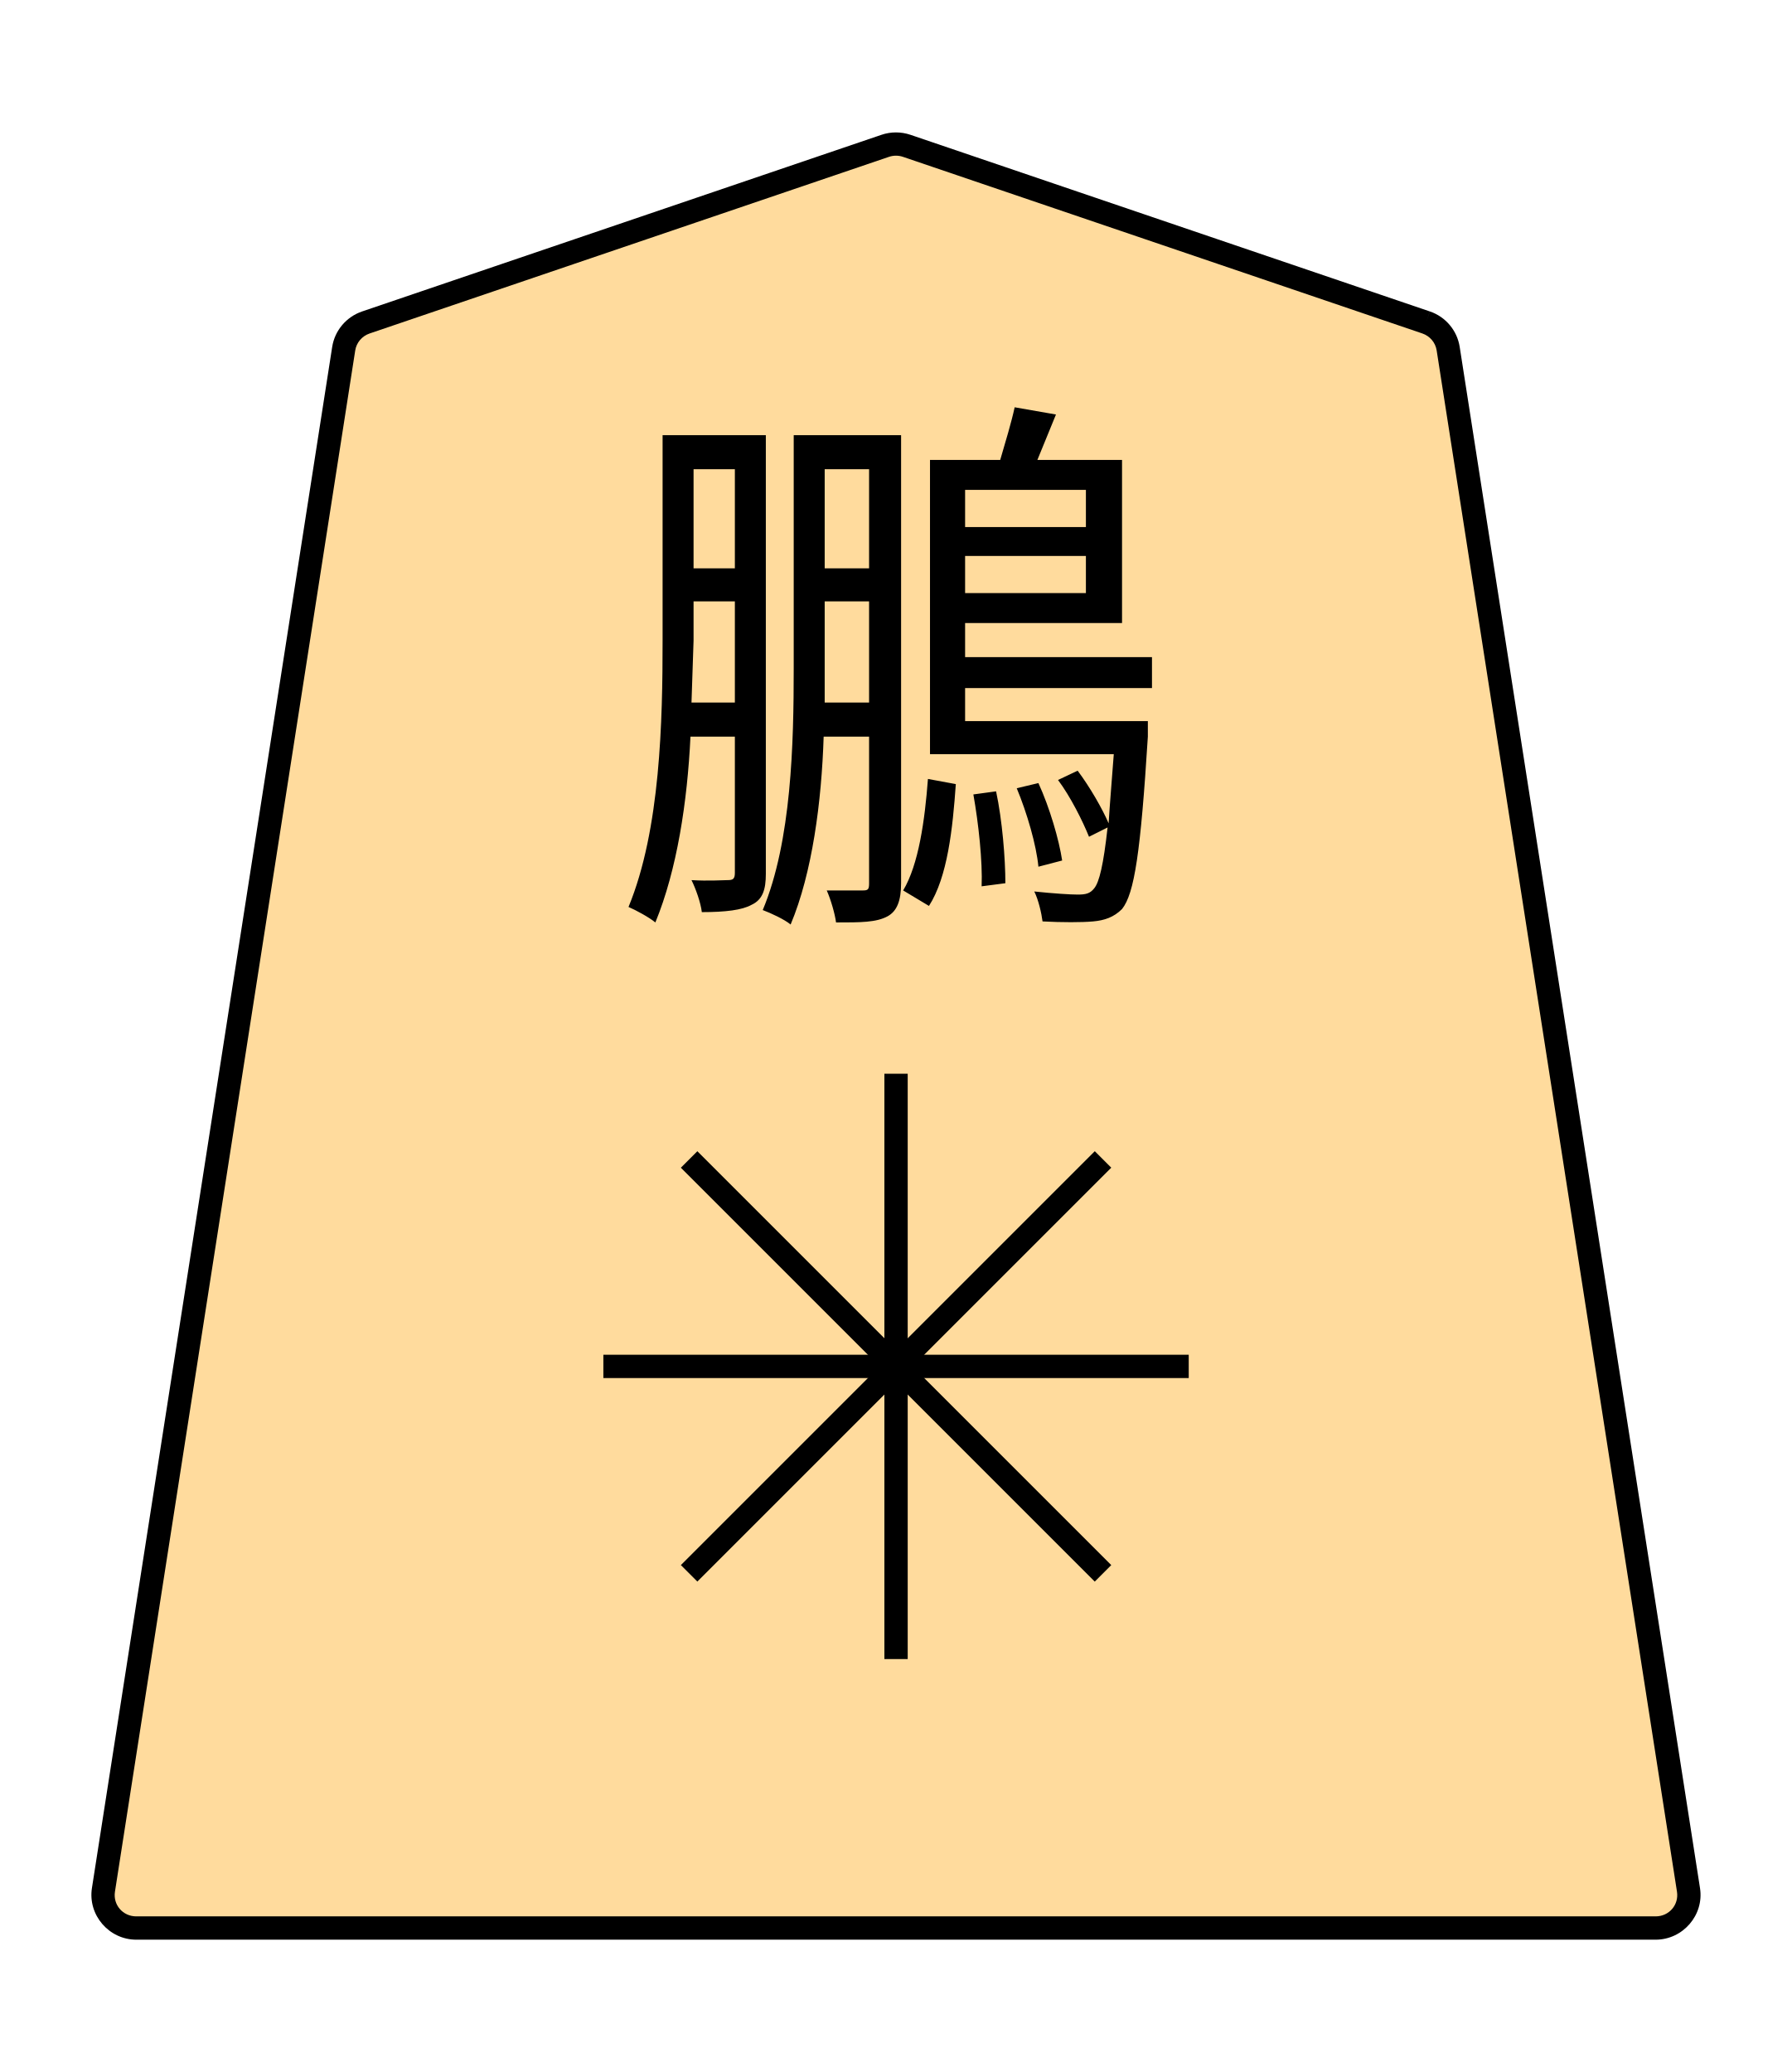
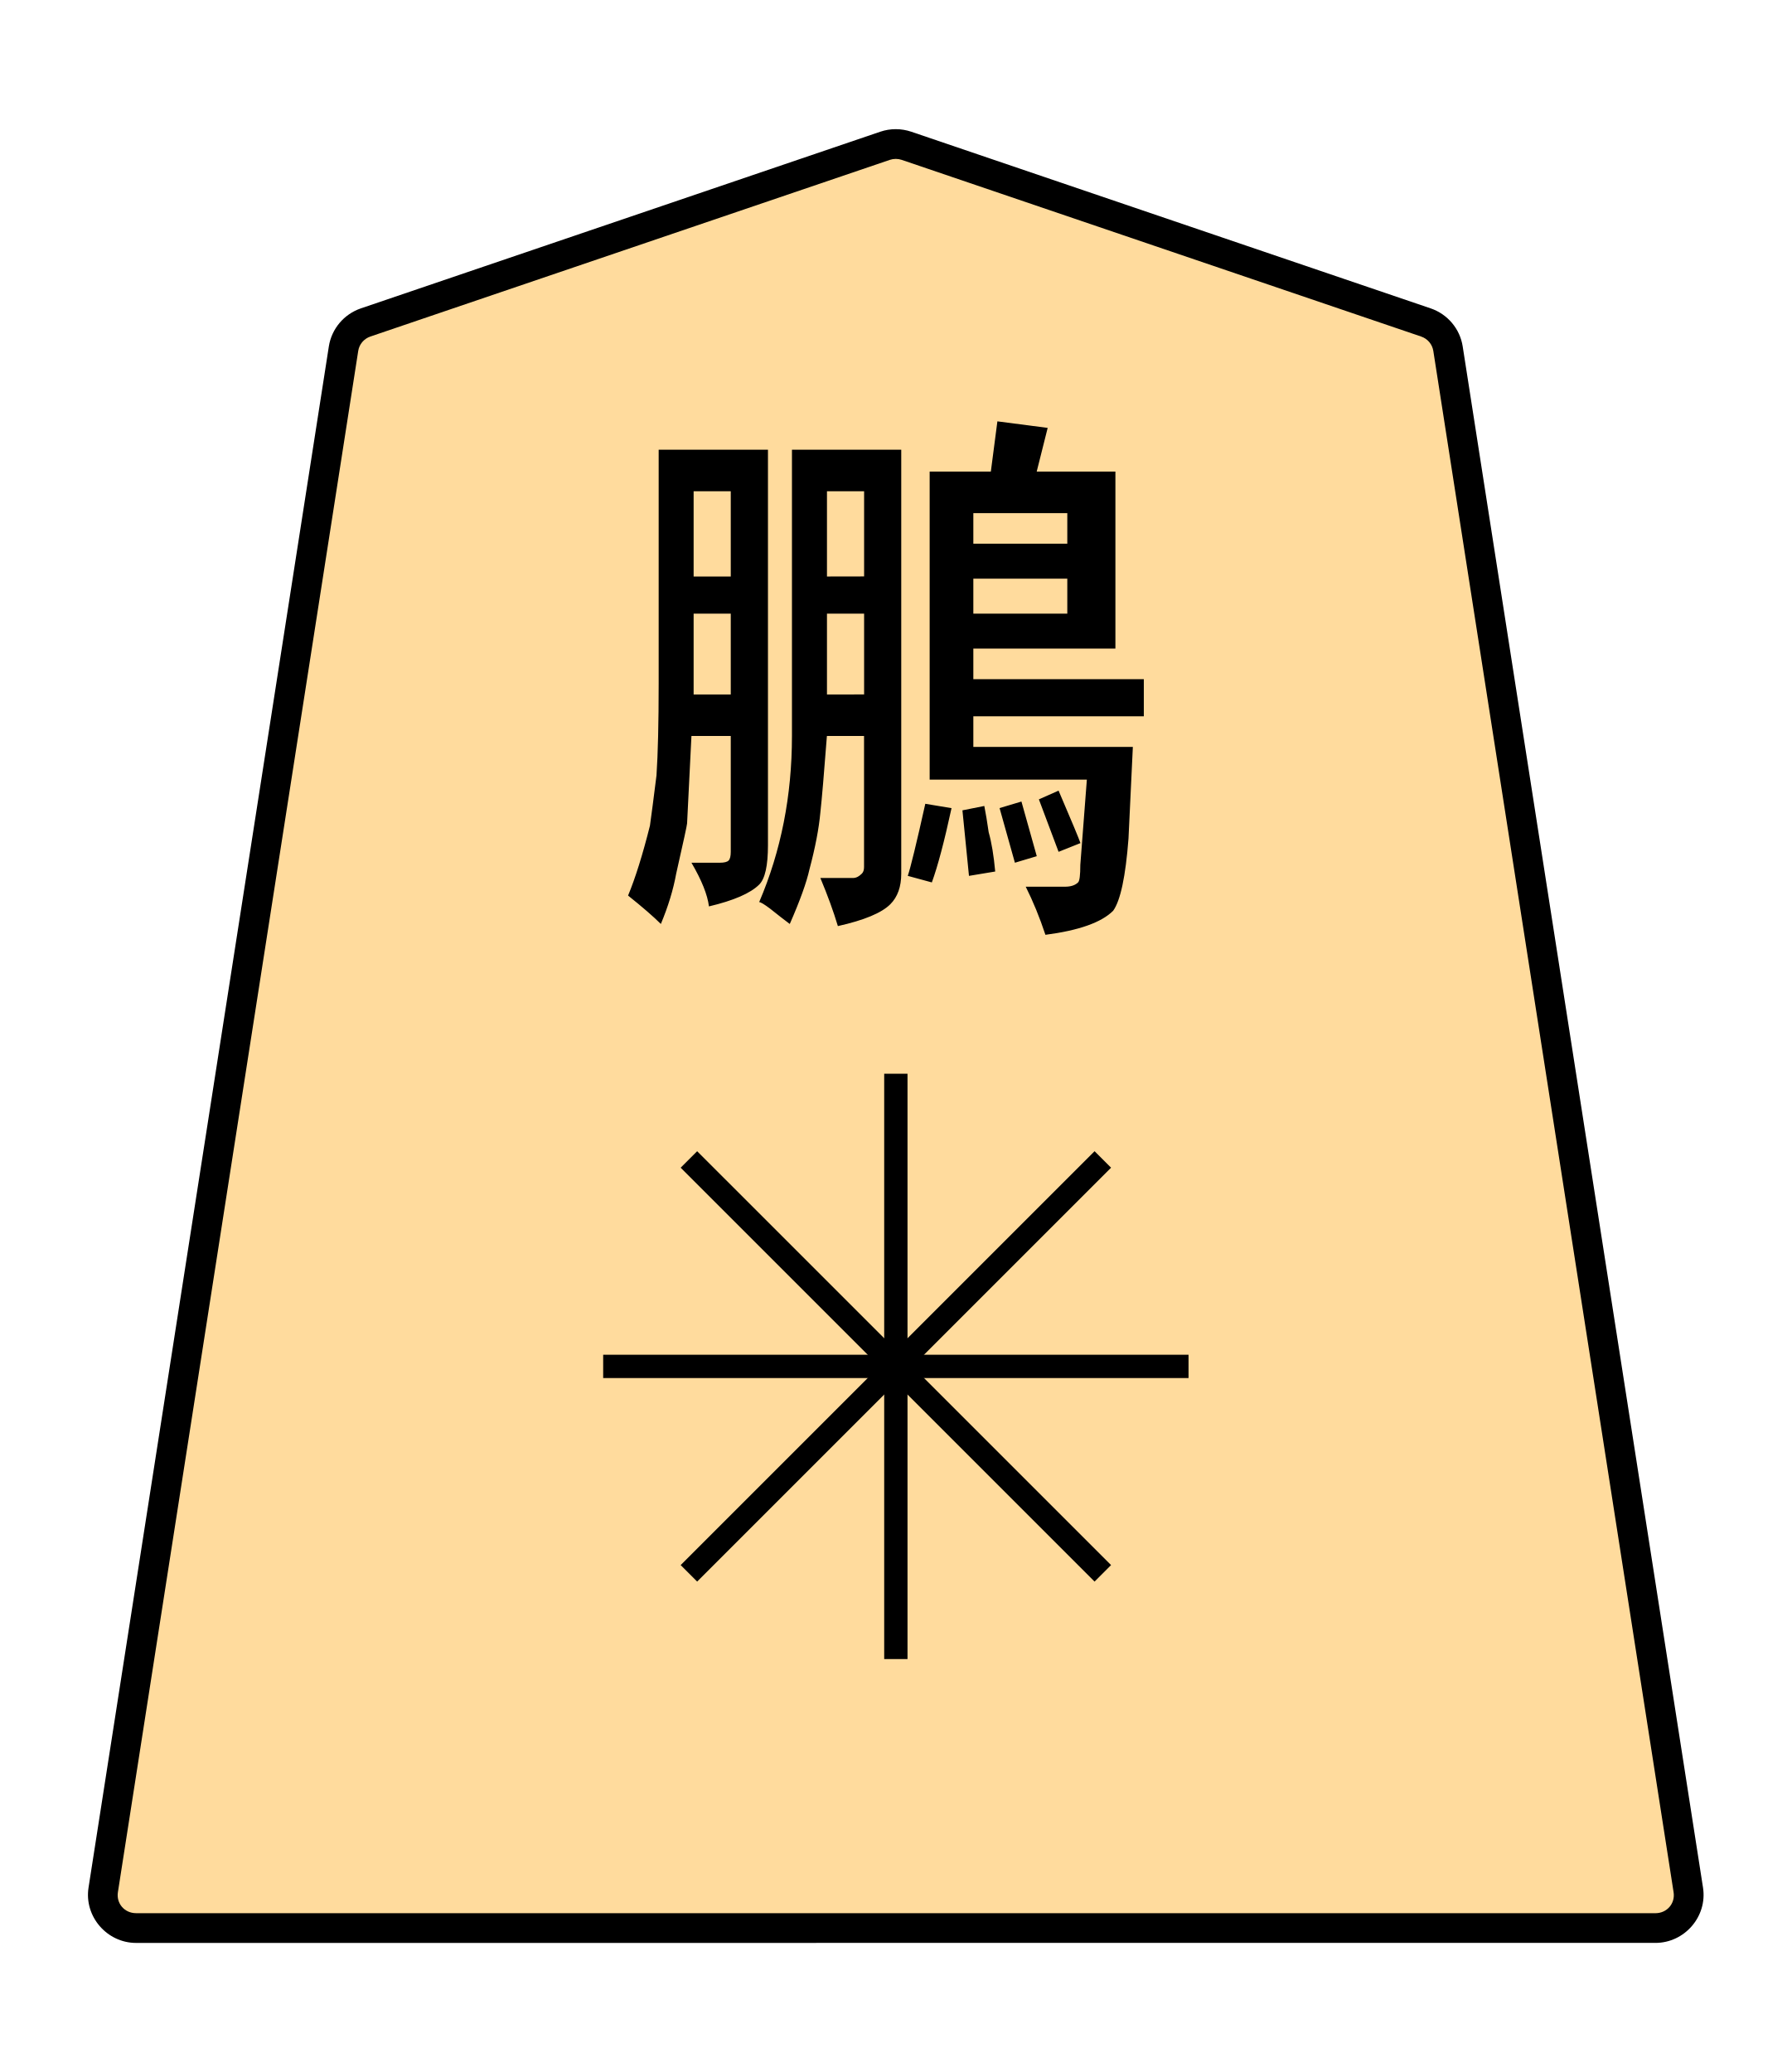
- <svg xmlns="http://www.w3.org/2000/svg" width="102.489" height="118.522" viewBox="0 0 27.117 31.359" version="1.1" id="svg1">
+ <svg xmlns="http://www.w3.org/2000/svg" width="27.117mm" height="31.359mm" viewBox="0 0 27.117 31.359" version="1.1" id="svg1">
  <defs id="defs1">
-     <clipPath clipPathUnits="userSpaceOnUse" id="clipPath1936-4">
-       <path d="M 0,2834.646 H 2834.646 V 0 H 0 Z" transform="translate(-1029.041,-1221.164)" id="path1936-6" />
+     <clipPath clipPathUnits="userSpaceOnUse" id="clipPath1936-4-4">
+       <path d="M 0,2834.646 H 2834.646 V 0 H 0 Z" transform="translate(-1029.041,-1221.164)" id="path1936-6-2" />
    </clipPath>
  </defs>
  <g id="layer1">
-     <g id="path1935-0" clip-path="url(#clipPath1936-4)" transform="matrix(0.3527778,0,0,-0.3527804,21.58201,4.880244)">
+     <g id="path1935-0" clip-path="url(#clipPath1936-4-4)" transform="matrix(0.3527778,0,0,-0.3527778,21.57901,4.880325)">
      <path style="color:#000000;fill:#ffdb9d;stroke-miterlimit:10;-inkscape-stroke:none" d="m 0,0 -22.28,7.578 c -0.3,0.102 -0.625,0.102 -0.924,0 L -45.484,0 c -0.502,-0.171 -0.868,-0.604 -0.949,-1.125 l -10.308,-66.12 c -0.134,-0.859 0.535,-1.636 1.411,-1.636 h 32.588 32.588 c 0.875,0 1.545,0.777 1.41,1.636 L 0.948,-1.125 C 0.867,-0.604 0.502,-0.171 0,0" id="path1" />
-       <path style="color:#000000;fill:#000000 icc-color(sRGB-IEC61966-2, 0.1, 0, 0, 0);stroke-miterlimit:10;-inkscape-stroke:none" d="m -55.33,-69.381 c -1.172,0 -2.084,1.058 -1.904,2.213 l 10.307,66.119 c 0.11,0.705 0.608,1.291 1.283,1.521 l 22.279,7.578 c 0.404,0.138 0.842,0.137 1.246,0 L 0.16,0.473 0,0 0.162,0.473 C 0.838,0.242 1.332,-0.344 1.441,-1.049 L 11.75,-67.168 c 0.182,-1.155 -0.733,-2.213 -1.904,-2.213 H -22.742 Z m 0,1 h 32.588 32.588 c 0.579,0 1.004,0.496 0.916,1.059 L 0.453,-1.201 c -0.052,0.337 -0.287,0.617 -0.615,0.729 L -22.441,7.105 c -0.196,0.067 -0.407,0.066 -0.602,0 l -22.279,-7.578 c -0.328,-0.112 -0.565,-0.392 -0.617,-0.729 L -56.246,-67.322 c -0.088,-0.563 0.336,-1.059 0.916,-1.059 z" id="path2" />
+       <path style="color:#000000;fill:#000000 icc-color(sRGB-IEC61966-2, 0.1, 0, 0, 0);stroke-miterlimit:10;-inkscape-stroke:none" d="m -55.33,-69.52 c -1.253,0 -2.234,1.137 -2.041,2.373 L -47.062,-1.027 c 0.118,0.756 0.65,1.384 1.373,1.631 l 22.279,7.578 c 0.433,0.148 0.903,0.147 1.336,0 L 0.205,0.604 C 0.929,0.357 1.461,-0.272 1.578,-1.027 L 11.887,-67.146 c 0.194,-1.237 -0.788,-2.373 -2.041,-2.373 H -22.742 Z m 0,1.275 h 32.588 32.588 c 0.497,0 0.855,0.419 0.779,0.9 L 0.318,-1.223 c -0.045,0.287 -0.243,0.524 -0.523,0.619 L -22.486,6.975 c -0.167,0.056 -0.347,0.056 -0.512,0 l -22.281,-7.578 c -0.28,-0.096 -0.479,-0.333 -0.523,-0.619 L -56.111,-67.344 c -0.075,-0.482 0.282,-0.9 0.781,-0.9 z" id="path2" />
    </g>
-     <text id="text1936-5" xml:space="preserve" x="9.276" y="13.289" style="font-style:normal;font-variant:normal;font-weight:normal;font-stretch:normal;font-size:8.467px;font-family:sans-serif;-inkscape-font-specification:'sans-serif, Normal';font-variant-ligatures:normal;font-variant-caps:normal;font-variant-numeric:normal;font-variant-east-asian:normal;stroke-width:0.353">
-       <tspan id="tspan10" x="9.276" y="13.289" style="stroke-width:0.353">鵬</tspan>
-     </text>
-     <path style="color:#000000;fill:#000000 icc-color(sRGB-IEC61966-2, 0.1, 0, 0, 0);stroke-miterlimit:10;-inkscape-stroke:none" d="m -0.5,0 v 25.111 h 1 V 0 Z" id="path1937-3" transform="matrix(0.3527778,0,0,-0.3527804,13.5604,25.10935)" />
-     <path style="color:#000000;fill:#000000 icc-color(sRGB-IEC61966-2, 0.1, 0, 0, 0);stroke-miterlimit:10;-inkscape-stroke:none" d="m -25.111,-0.5 v 1 H 0 v -1 z" id="path1943-7" transform="matrix(0.3527778,0,0,-0.3527804,17.98971,20.68004)" />
-     <path style="color:#000000;fill:#000000 icc-color(sRGB-IEC61966-2, 0.1, 0, 0, 0);stroke-miterlimit:10;-inkscape-stroke:none" d="M -0.354,-0.354 -18.109,17.402 -17.402,18.109 0.354,0.354 Z" id="path1949-1" transform="matrix(0.3527778,0,0,-0.3527804,16.6924,23.81198)" />
-     <path style="color:#000000;fill:#000000 icc-color(sRGB-IEC61966-2, 0.1, 0, 0, 0);stroke-miterlimit:10;-inkscape-stroke:none" d="m -17.402,-18.109 -0.707,0.707 17.756,17.756 0.707,-0.707 z" id="path1955-7" transform="matrix(0.3527778,0,0,-0.3527804,16.6924,17.54806)" />
+     <path d="m 14.664,13.256 -0.099,-0.992 0.331,-0.066 q 0.033,0.165 0.066,0.397 0.066,0.232 0.099,0.595 z m -0.562,0.099 -0.364,-0.099 q 0.066,-0.198 0.265,-1.091 l 0.397,0.066 q -0.165,0.761 -0.298,1.124 z m 1.257,-0.298 -0.232,-0.827 0.331,-0.099 0.232,0.827 z m 0.661,-0.165 -0.298,-0.794 0.298,-0.132 q 0.298,0.695 0.331,0.794 z M 11.059,10.511 V 9.287 h -0.562 v 1.224 z m 0,-1.786 V 7.435 h -0.562 V 8.725 Z M 9.968,10.345 V 6.806 h 1.654 v 5.986 q 0,0.463 -0.132,0.595 -0.198,0.198 -0.761,0.331 -0.033,-0.265 -0.265,-0.661 h 0.43 q 0.099,0 0.132,-0.033 0.033,-0.033 0.033,-0.132 v -1.753 h -0.595 q -0.066,1.323 -0.066,1.323 0,0.033 -0.165,0.761 -0.066,0.364 -0.232,0.761 -0.165,-0.165 -0.496,-0.43 0.165,-0.397 0.331,-1.058 0.033,-0.232 0.099,-0.761 0.033,-0.496 0.033,-1.389 z m 3.109,0.165 V 9.287 h -0.562 v 1.224 z m 0,-1.786 V 7.435 h -0.562 V 8.725 Z M 11.985,11.139 V 6.806 h 1.654 v 6.416 q 0,0.298 -0.165,0.463 -0.198,0.198 -0.794,0.331 -0.099,-0.331 -0.265,-0.728 h 0.496 q 0.066,0 0.132,-0.066 0.033,-0.033 0.033,-0.099 V 11.139 h -0.562 q -0.066,0.86 -0.099,1.158 -0.033,0.364 -0.165,0.86 -0.066,0.298 -0.298,0.827 -0.132,-0.099 -0.298,-0.232 -0.132,-0.099 -0.165,-0.099 0.496,-1.158 0.496,-2.514 z M 16.152,9.287 V 8.758 h -1.422 v 0.529 z m 0,-1.058 v -0.463 h -1.422 v 0.463 z M 15.855,6.476 15.689,7.137 h 1.191 v 2.679 h -2.15 v 0.463 h 2.58 v 0.562 h -2.58 v 0.463 h 2.414 l -0.066,1.389 q -0.066,0.86 -0.232,1.091 -0.265,0.265 -1.025,0.364 -0.132,-0.397 -0.298,-0.728 h 0.595 q 0.132,0 0.198,-0.066 0.033,-0.033 0.033,-0.265 l 0.099,-1.29 H 14.069 V 7.137 h 0.926 L 15.094,6.377 Z" id="text1936-5" style="-inkscape-font-specification:Osaka;stroke-width:0.353" aria-label="鵬" />
+     <path style="color:#000000;fill:#000000 icc-color(sRGB-IEC61966-2, 0.1, 0, 0, 0);stroke-miterlimit:10;-inkscape-stroke:none" d="m -0.5,0 v 25.111 h 1 V 0 Z" id="path1937-3" transform="matrix(0.3527778,0,0,-0.3527778,13.5574,25.10928)" />
+     <path style="color:#000000;fill:#000000 icc-color(sRGB-IEC61966-2, 0.1, 0, 0, 0);stroke-miterlimit:10;-inkscape-stroke:none" d="m -25.111,-0.5 v 1 H 0 v -1 z" id="path1943-7" transform="matrix(0.3527778,0,0,-0.3527778,17.98671,20.68)" />
+     <path style="color:#000000;fill:#000000 icc-color(sRGB-IEC61966-2, 0.1, 0, 0, 0);stroke-miterlimit:10;-inkscape-stroke:none" d="M -0.354,-0.354 -18.109,17.402 -17.402,18.109 0.354,0.354 Z" id="path1949-1" transform="matrix(0.3527778,0,0,-0.3527778,16.6894,23.81192)" />
+     <path style="color:#000000;fill:#000000 icc-color(sRGB-IEC61966-2, 0.1, 0, 0, 0);stroke-miterlimit:10;-inkscape-stroke:none" d="m -17.402,-18.109 -0.707,0.707 17.756,17.756 0.707,-0.707 z" id="path1955-7" transform="matrix(0.3527778,0,0,-0.3527778,16.6894,17.54805)" />
  </g>
</svg>
